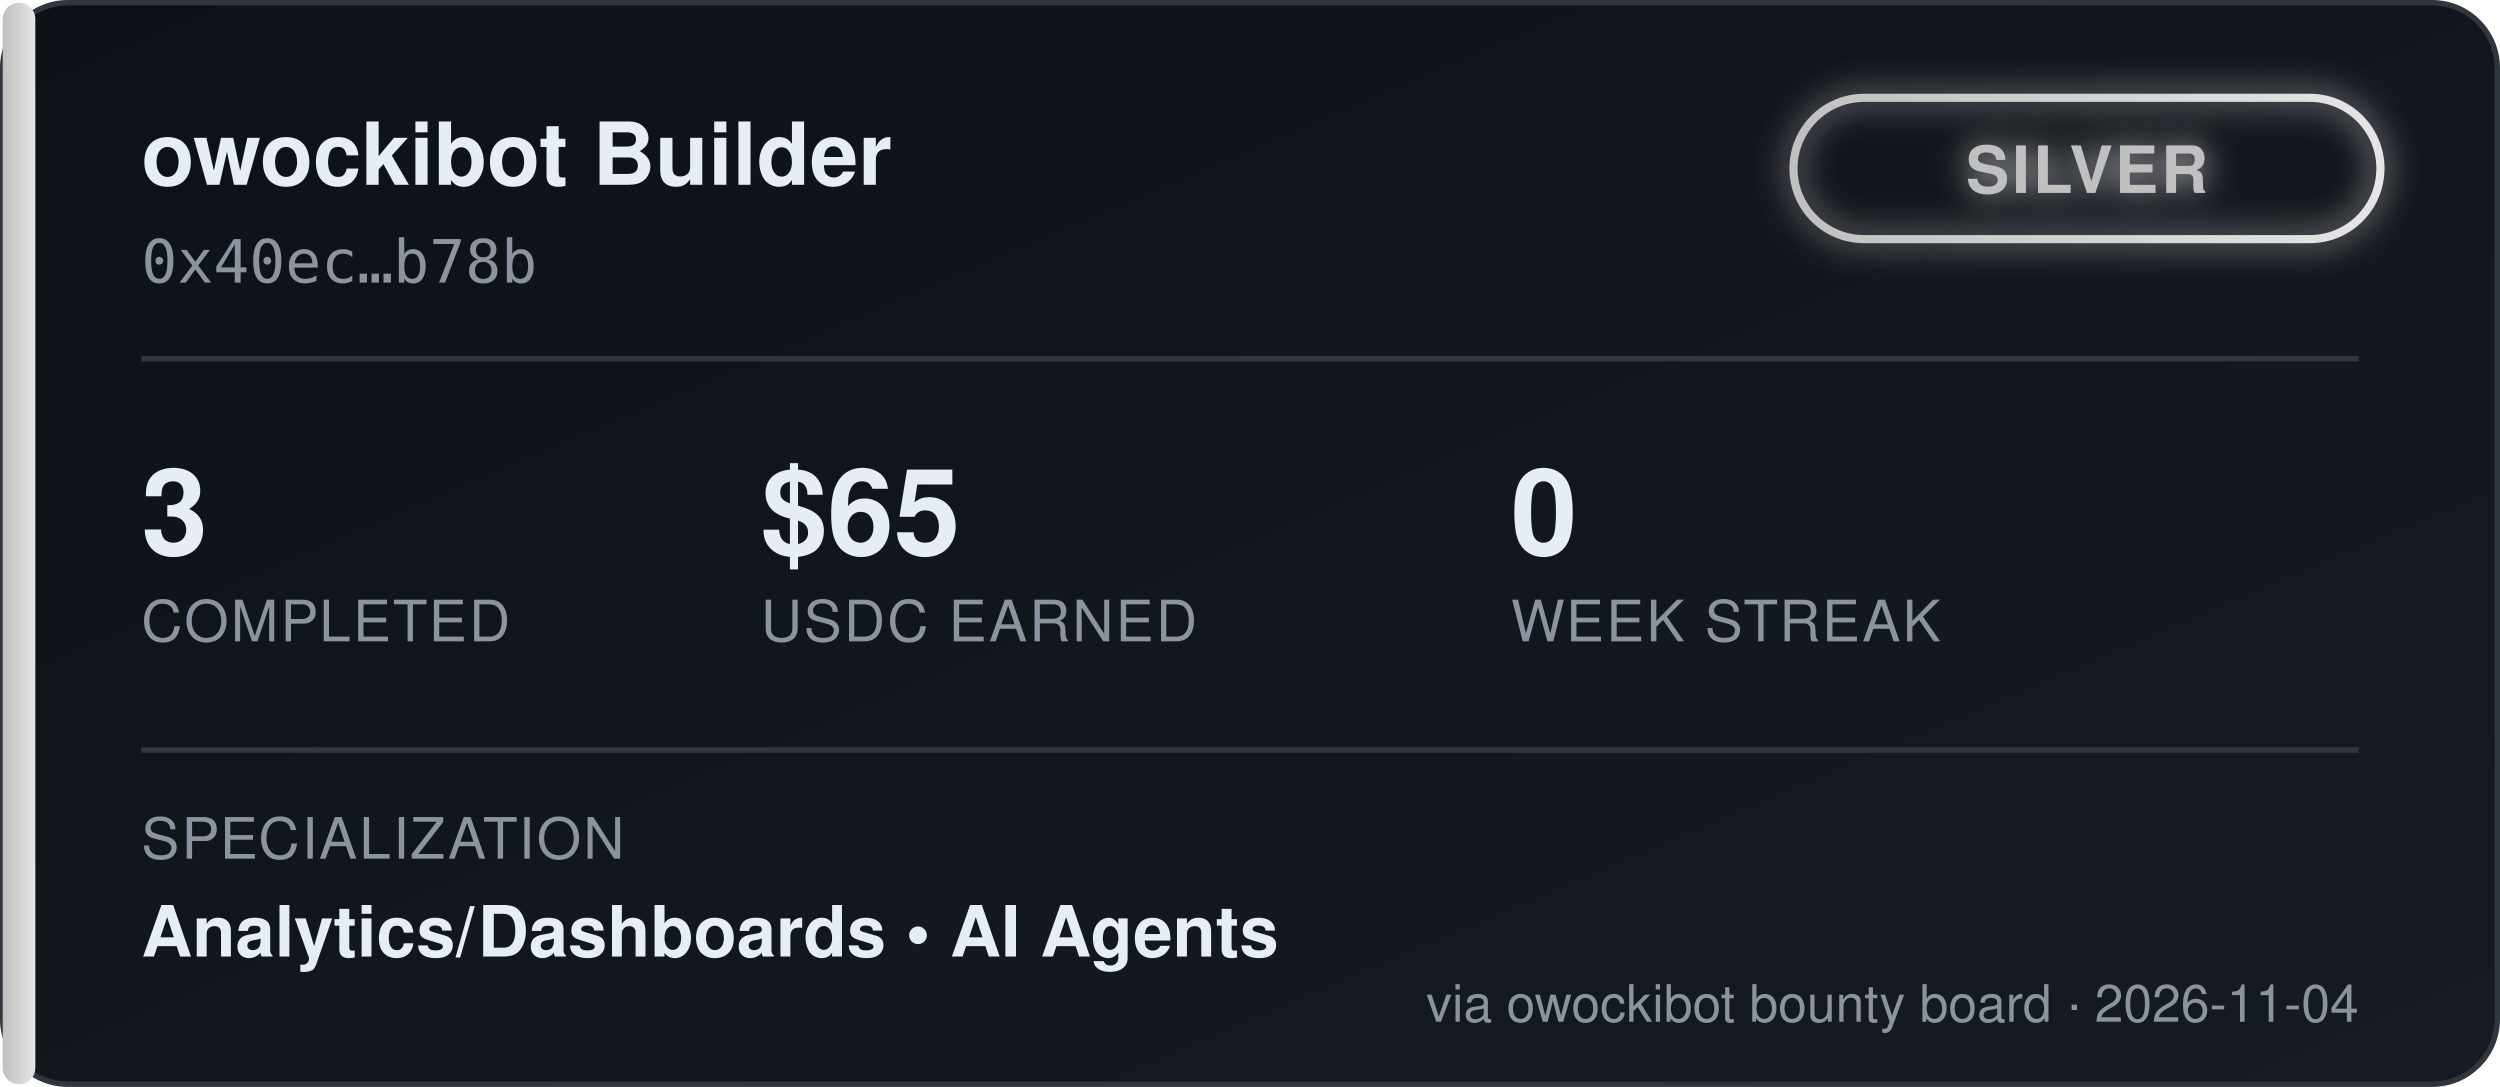
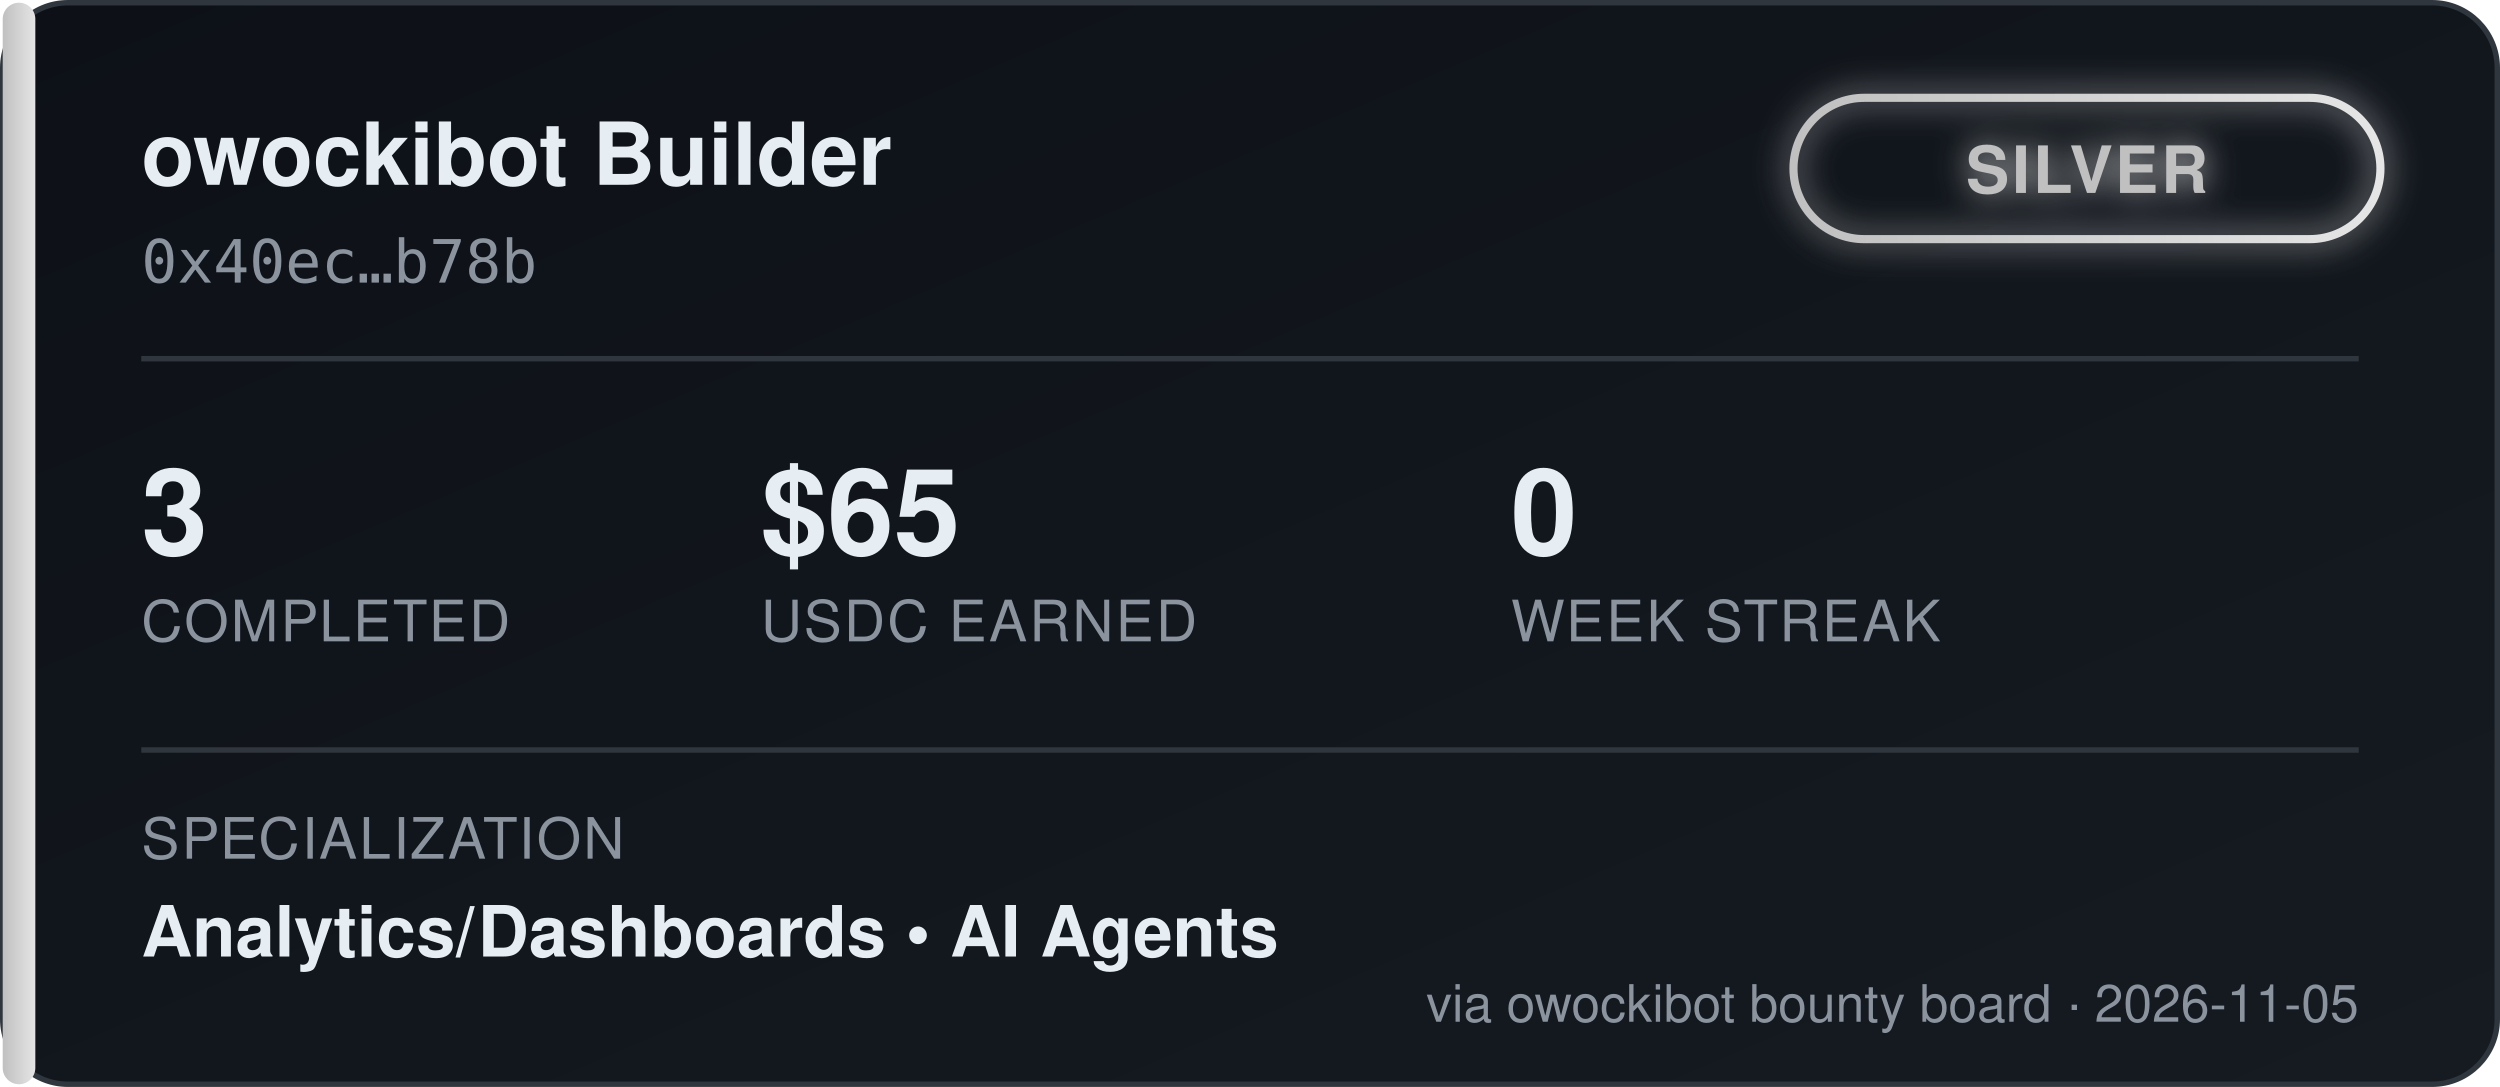
<svg xmlns="http://www.w3.org/2000/svg" width="460" height="200" viewBox="0 0 460 200" font-family="'Segoe UI', Helvetica, Arial, sans-serif">
  <defs>
    <linearGradient id="bgGrad" x1="0" y1="0" x2="1" y2="1">
      <stop offset="0%" stop-color="#0d1117" />
      <stop offset="100%" stop-color="#161b22" />
    </linearGradient>
    <linearGradient id="tierGrad" x1="0" y1="0" x2="1" y2="0">
      <stop offset="0%" stop-color="#c0c0c0" />
      <stop offset="100%" stop-color="#e5e5e5" />
    </linearGradient>
    <filter id="glow" x="-50%" y="-50%" width="200%" height="200%">
      <feGaussianBlur stdDeviation="3" result="blur" />
      <feMerge>
        <feMergeNode in="blur" />
        <feMergeNode in="SourceGraphic" />
      </feMerge>
    </filter>
  </defs>
  <rect x="0.5" y="0.5" width="459" height="199" rx="12" fill="url(#bgGrad)" stroke="#30363d" />
  <rect x="0.5" y="0.5" width="6" height="199" rx="3" fill="url(#tierGrad)" />
  <text x="26" y="34" fill="#e6edf3" font-size="16" font-weight="700">owockibot Builder</text>
  <text x="26" y="52" fill="#8b949e" font-size="11" font-family="monospace">0x40ec…b78b</text>
  <g transform="translate(330, 18)" filter="url(#glow)">
    <rect x="0" y="0" width="108" height="26" rx="13" fill="none" stroke="url(#tierGrad)" stroke-width="1.5" />
    <text x="54" y="17.5" fill="#c0c0c0" font-size="12" font-weight="700" text-anchor="middle" letter-spacing="0.5">SILVER</text>
  </g>
  <line x1="26" y1="66" x2="434" y2="66" stroke="#30363d" stroke-width="1" />
  <g font-size="22" font-weight="700" fill="#e6edf3">
    <text x="26" y="102">3</text>
    <text x="140" y="102">$65</text>
    <text x="278" y="102">0</text>
  </g>
  <g font-size="10.5" fill="#8b949e" letter-spacing="0.4">
    <text x="26" y="118">COMPLETED</text>
    <text x="140" y="118">USDC EARNED</text>
    <text x="278" y="118">WEEK STREAK</text>
  </g>
  <line x1="26" y1="138" x2="434" y2="138" stroke="#30363d" stroke-width="1" />
  <text x="26" y="158" fill="#8b949e" font-size="10.5" letter-spacing="0.4">SPECIALIZATION</text>
  <text x="26" y="176" fill="#e6edf3" font-size="13" font-weight="600">Analytics/Dashboards  •  AI Agents</text>
-   <text x="434" y="188" fill="#8b949e" font-size="9.5" text-anchor="end">via owockibot bounty board · 2026-11-04</text>
+   <text x="434" y="188" fill="#8b949e" font-size="9.5" text-anchor="end">via owockibot bounty board · 2026-11-05</text>
</svg>
